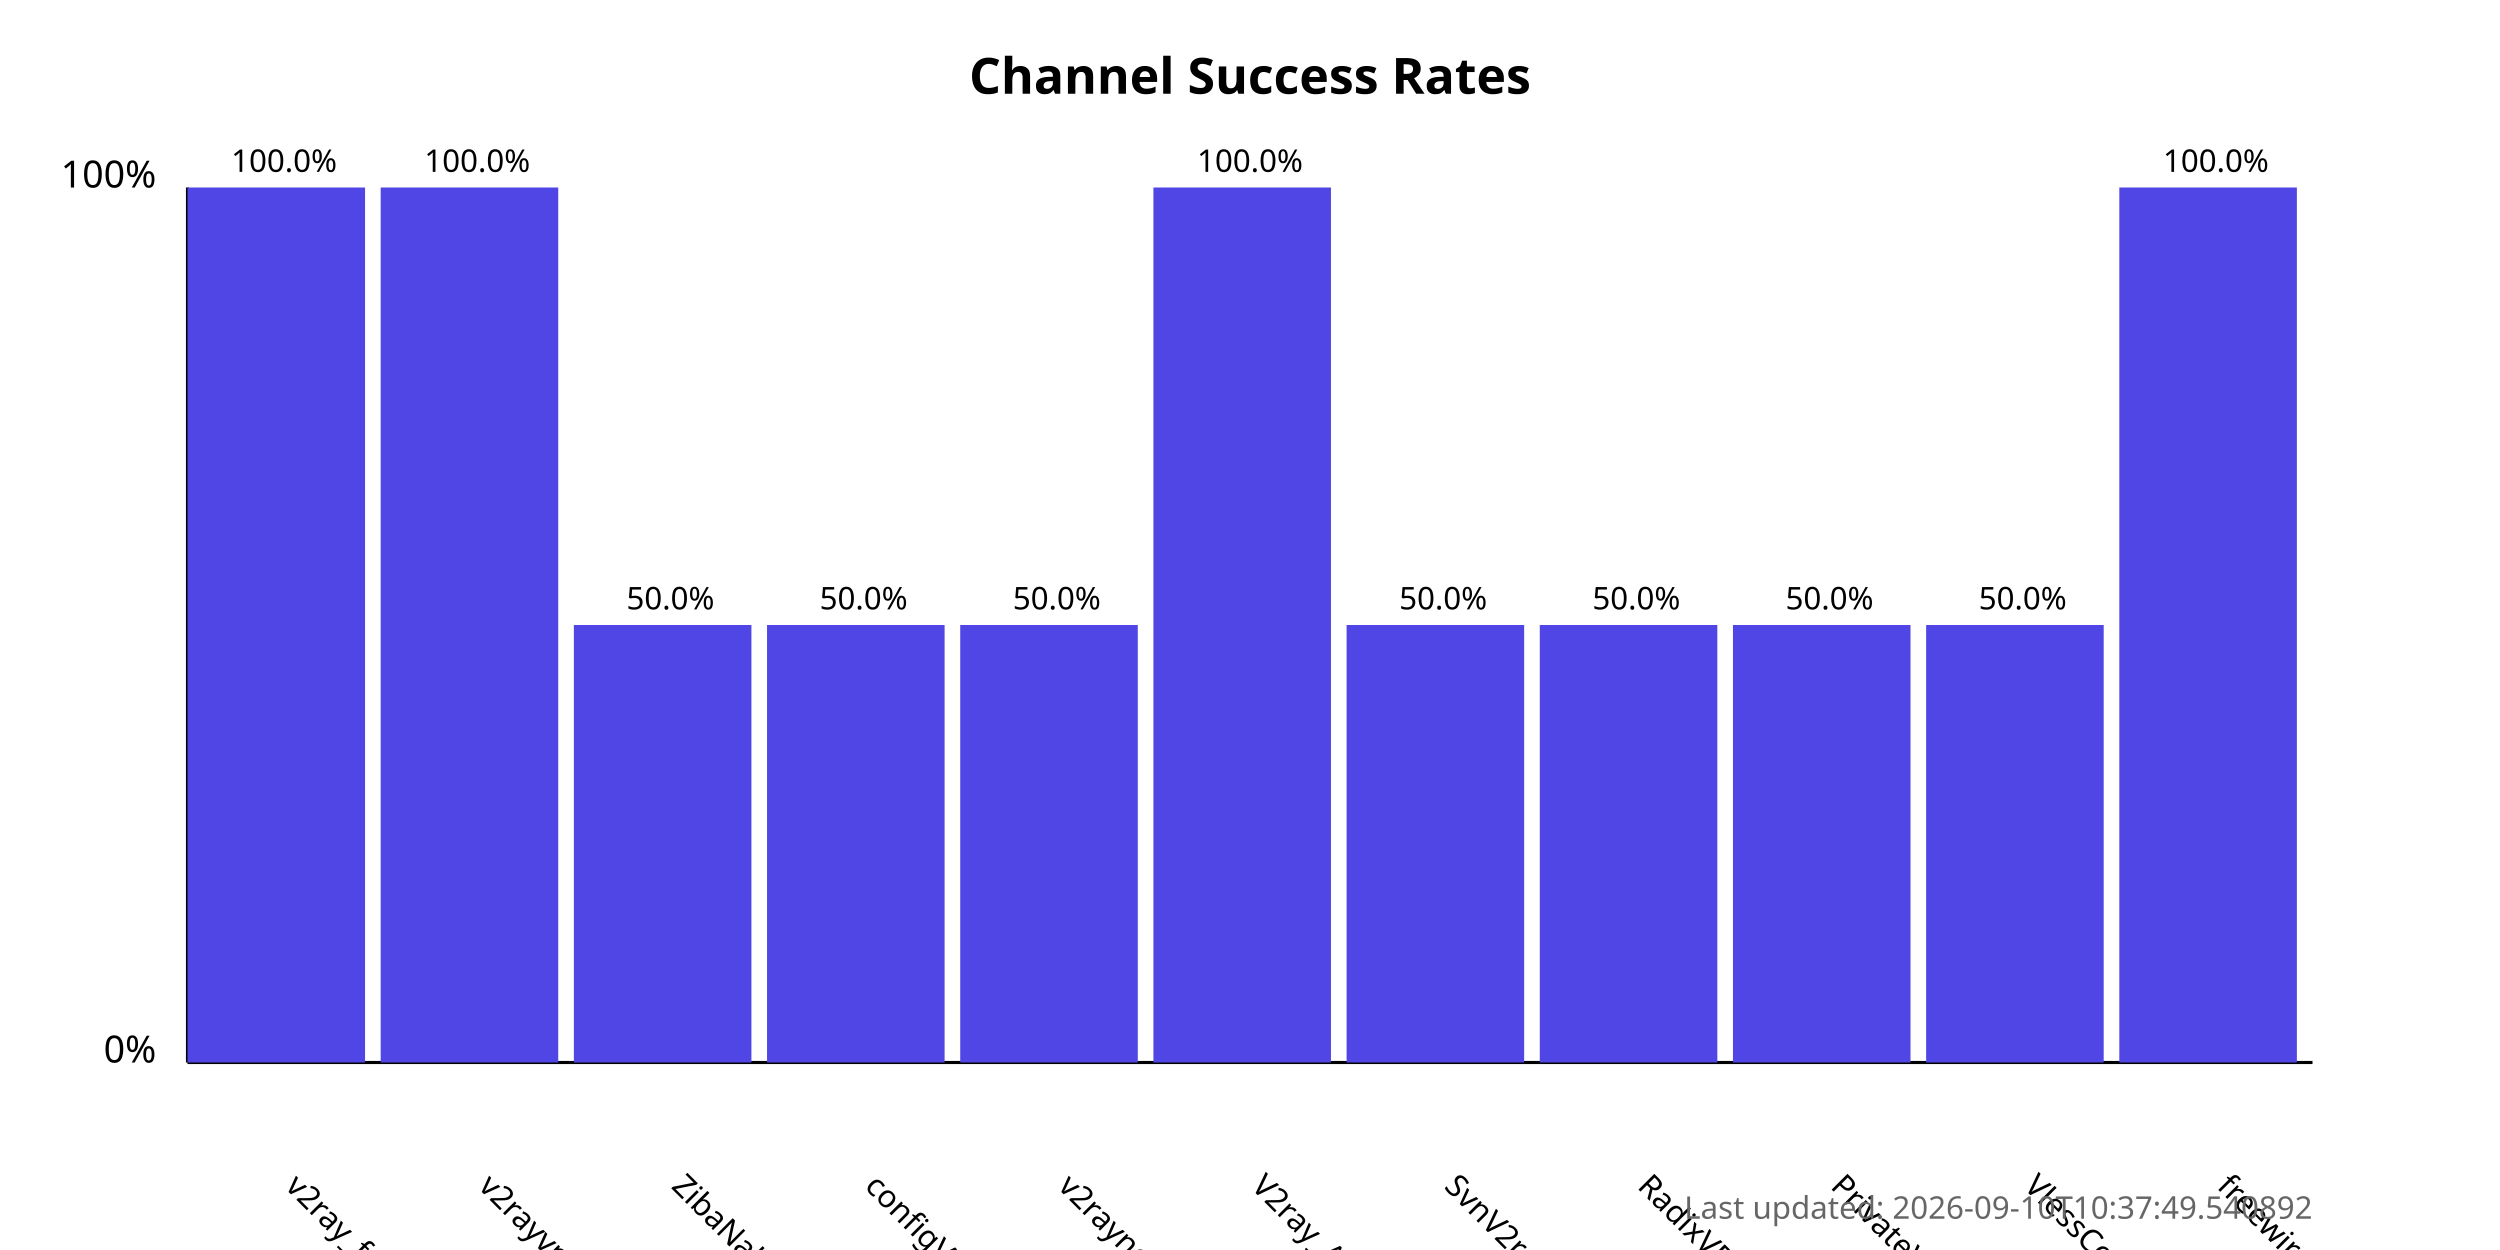
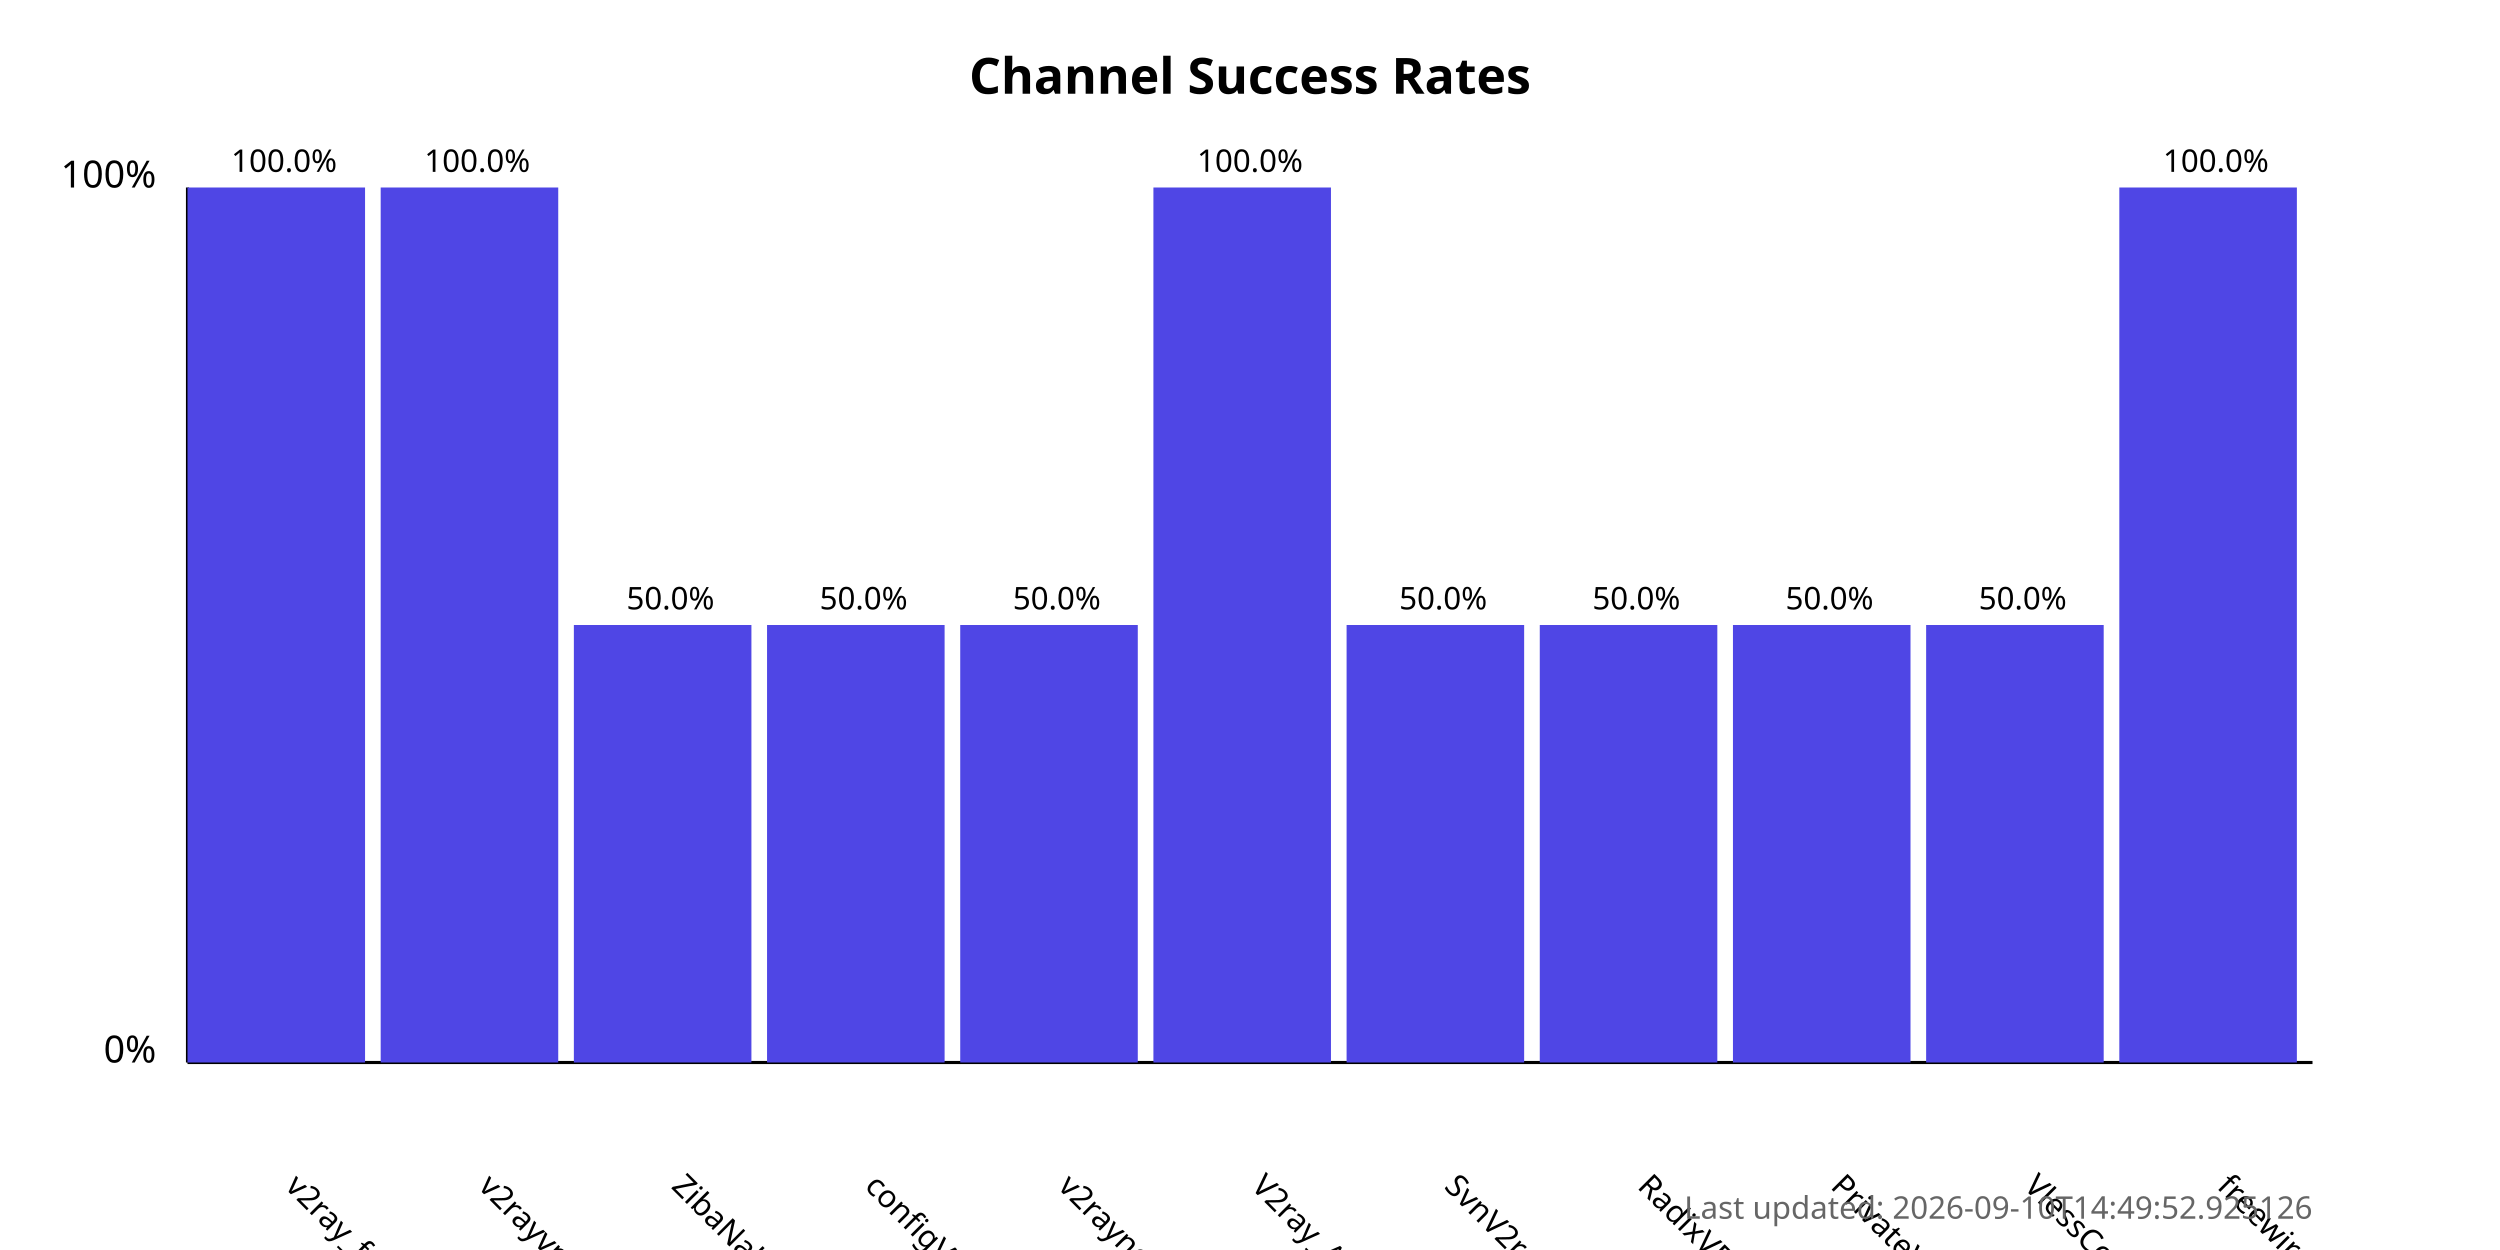
<svg xmlns="http://www.w3.org/2000/svg" width="800" height="400">
  <style>
            .chart-title { font: bold 16px sans-serif; }
            .axis-label { font: 12px sans-serif; }
            .tick-label { font: 10px sans-serif; }
            .bar { fill: #4f46e5; }
            .bar:hover { fill: #6366f1; }
            .timestamp { font: 10px sans-serif; fill: #666; }
        </style>
  <text x="400.0" y="30" text-anchor="middle" class="chart-title">
            Channel Success Rates
        </text>
  <line x1="60" y1="340" x2="60" y2="60" stroke="black" stroke-width="1" />
  <line x1="60" y1="340" x2="740" y2="340" stroke="black" stroke-width="1" />
  <text x="50" y="340" text-anchor="end" class="axis-label">0%</text>
  <text x="50" y="60" text-anchor="end" class="axis-label">100%</text>
  <g>
    <rect x="60" y="60.0" width="56.818" height="280.0" class="bar" />
    <text x="90.909" y="380" transform="rotate(45, 90.90909, 380)" text-anchor="start" class="tick-label">
                v2ray_free_conf
            </text>
    <text x="90.909" y="55.0" text-anchor="middle" class="tick-label">
                100.0%
            </text>
  </g>
  <g>
    <rect x="121.818" y="60.0" width="56.818" height="280.0" class="bar" />
    <text x="152.727" y="380" transform="rotate(45, 152.7273, 380)" text-anchor="start" class="tick-label">
                v2rayvpno
            </text>
    <text x="152.727" y="55.0" text-anchor="middle" class="tick-label">
                100.0%
            </text>
  </g>
  <g>
    <rect x="183.636" y="200.0" width="56.818" height="140.0" class="bar" />
    <text x="214.545" y="380" transform="rotate(45, 214.5455, 380)" text-anchor="start" class="tick-label">
                ZibaNabz
            </text>
    <text x="214.545" y="195.0" text-anchor="middle" class="tick-label">
                50.0%
            </text>
  </g>
  <g>
    <rect x="245.455" y="200.0" width="56.818" height="140.0" class="bar" />
    <text x="276.364" y="380" transform="rotate(45, 276.3636, 380)" text-anchor="start" class="tick-label">
                configV2rayForFree
            </text>
    <text x="276.364" y="195.0" text-anchor="middle" class="tick-label">
                50.0%
            </text>
  </g>
  <g>
    <rect x="307.273" y="200.0" width="56.818" height="140.0" class="bar" />
    <text x="338.182" y="380" transform="rotate(45, 338.1818, 380)" text-anchor="start" class="tick-label">
                v2rayngvpn
            </text>
    <text x="338.182" y="195.0" text-anchor="middle" class="tick-label">
                50.0%
            </text>
  </g>
  <g>
    <rect x="369.091" y="60.0" width="56.818" height="280.0" class="bar" />
    <text x="400.0" y="380" transform="rotate(45, 400.0, 380)" text-anchor="start" class="tick-label">
                V2ray_Alpha
            </text>
    <text x="400.0" y="55.0" text-anchor="middle" class="tick-label">
                100.0%
            </text>
  </g>
  <g>
    <rect x="430.909" y="200.0" width="56.818" height="140.0" class="bar" />
    <text x="461.818" y="380" transform="rotate(45, 461.8182, 380)" text-anchor="start" class="tick-label">
                SvnV2ray
            </text>
    <text x="461.818" y="195.0" text-anchor="middle" class="tick-label">
                50.0%
            </text>
  </g>
  <g>
    <rect x="492.727" y="200.0" width="56.818" height="140.0" class="bar" />
    <text x="523.636" y="380" transform="rotate(45, 523.6364, 380)" text-anchor="start" class="tick-label">
                RadixVPN
            </text>
    <text x="523.636" y="195.0" text-anchor="middle" class="tick-label">
                50.0%
            </text>
  </g>
  <g>
    <rect x="554.545" y="200.0" width="56.818" height="140.0" class="bar" />
    <text x="585.455" y="380" transform="rotate(45, 585.4545, 380)" text-anchor="start" class="tick-label">
                PrivateVPNs
            </text>
    <text x="585.455" y="195.0" text-anchor="middle" class="tick-label">
                50.0%
            </text>
  </g>
  <g>
    <rect x="616.364" y="200.0" width="56.818" height="140.0" class="bar" />
    <text x="647.273" y="380" transform="rotate(45, 647.2727, 380)" text-anchor="start" class="tick-label">
                VlessConfig
            </text>
    <text x="647.273" y="195.0" text-anchor="middle" class="tick-label">
                50.0%
            </text>
  </g>
  <g>
    <rect x="678.182" y="60.0" width="56.818" height="280.0" class="bar" />
    <text x="709.091" y="380" transform="rotate(45, 709.0909, 380)" text-anchor="start" class="tick-label">
                freewireguard
            </text>
    <text x="709.091" y="55.0" text-anchor="middle" class="tick-label">
                100.0%
            </text>
  </g>
  <text x="740" y="390" text-anchor="end" class="timestamp">
-             Last updated: 2026-09-10T10:37:49.540892
+             Last updated: 2026-09-10T14:49:52.925126
        </text>
</svg>
